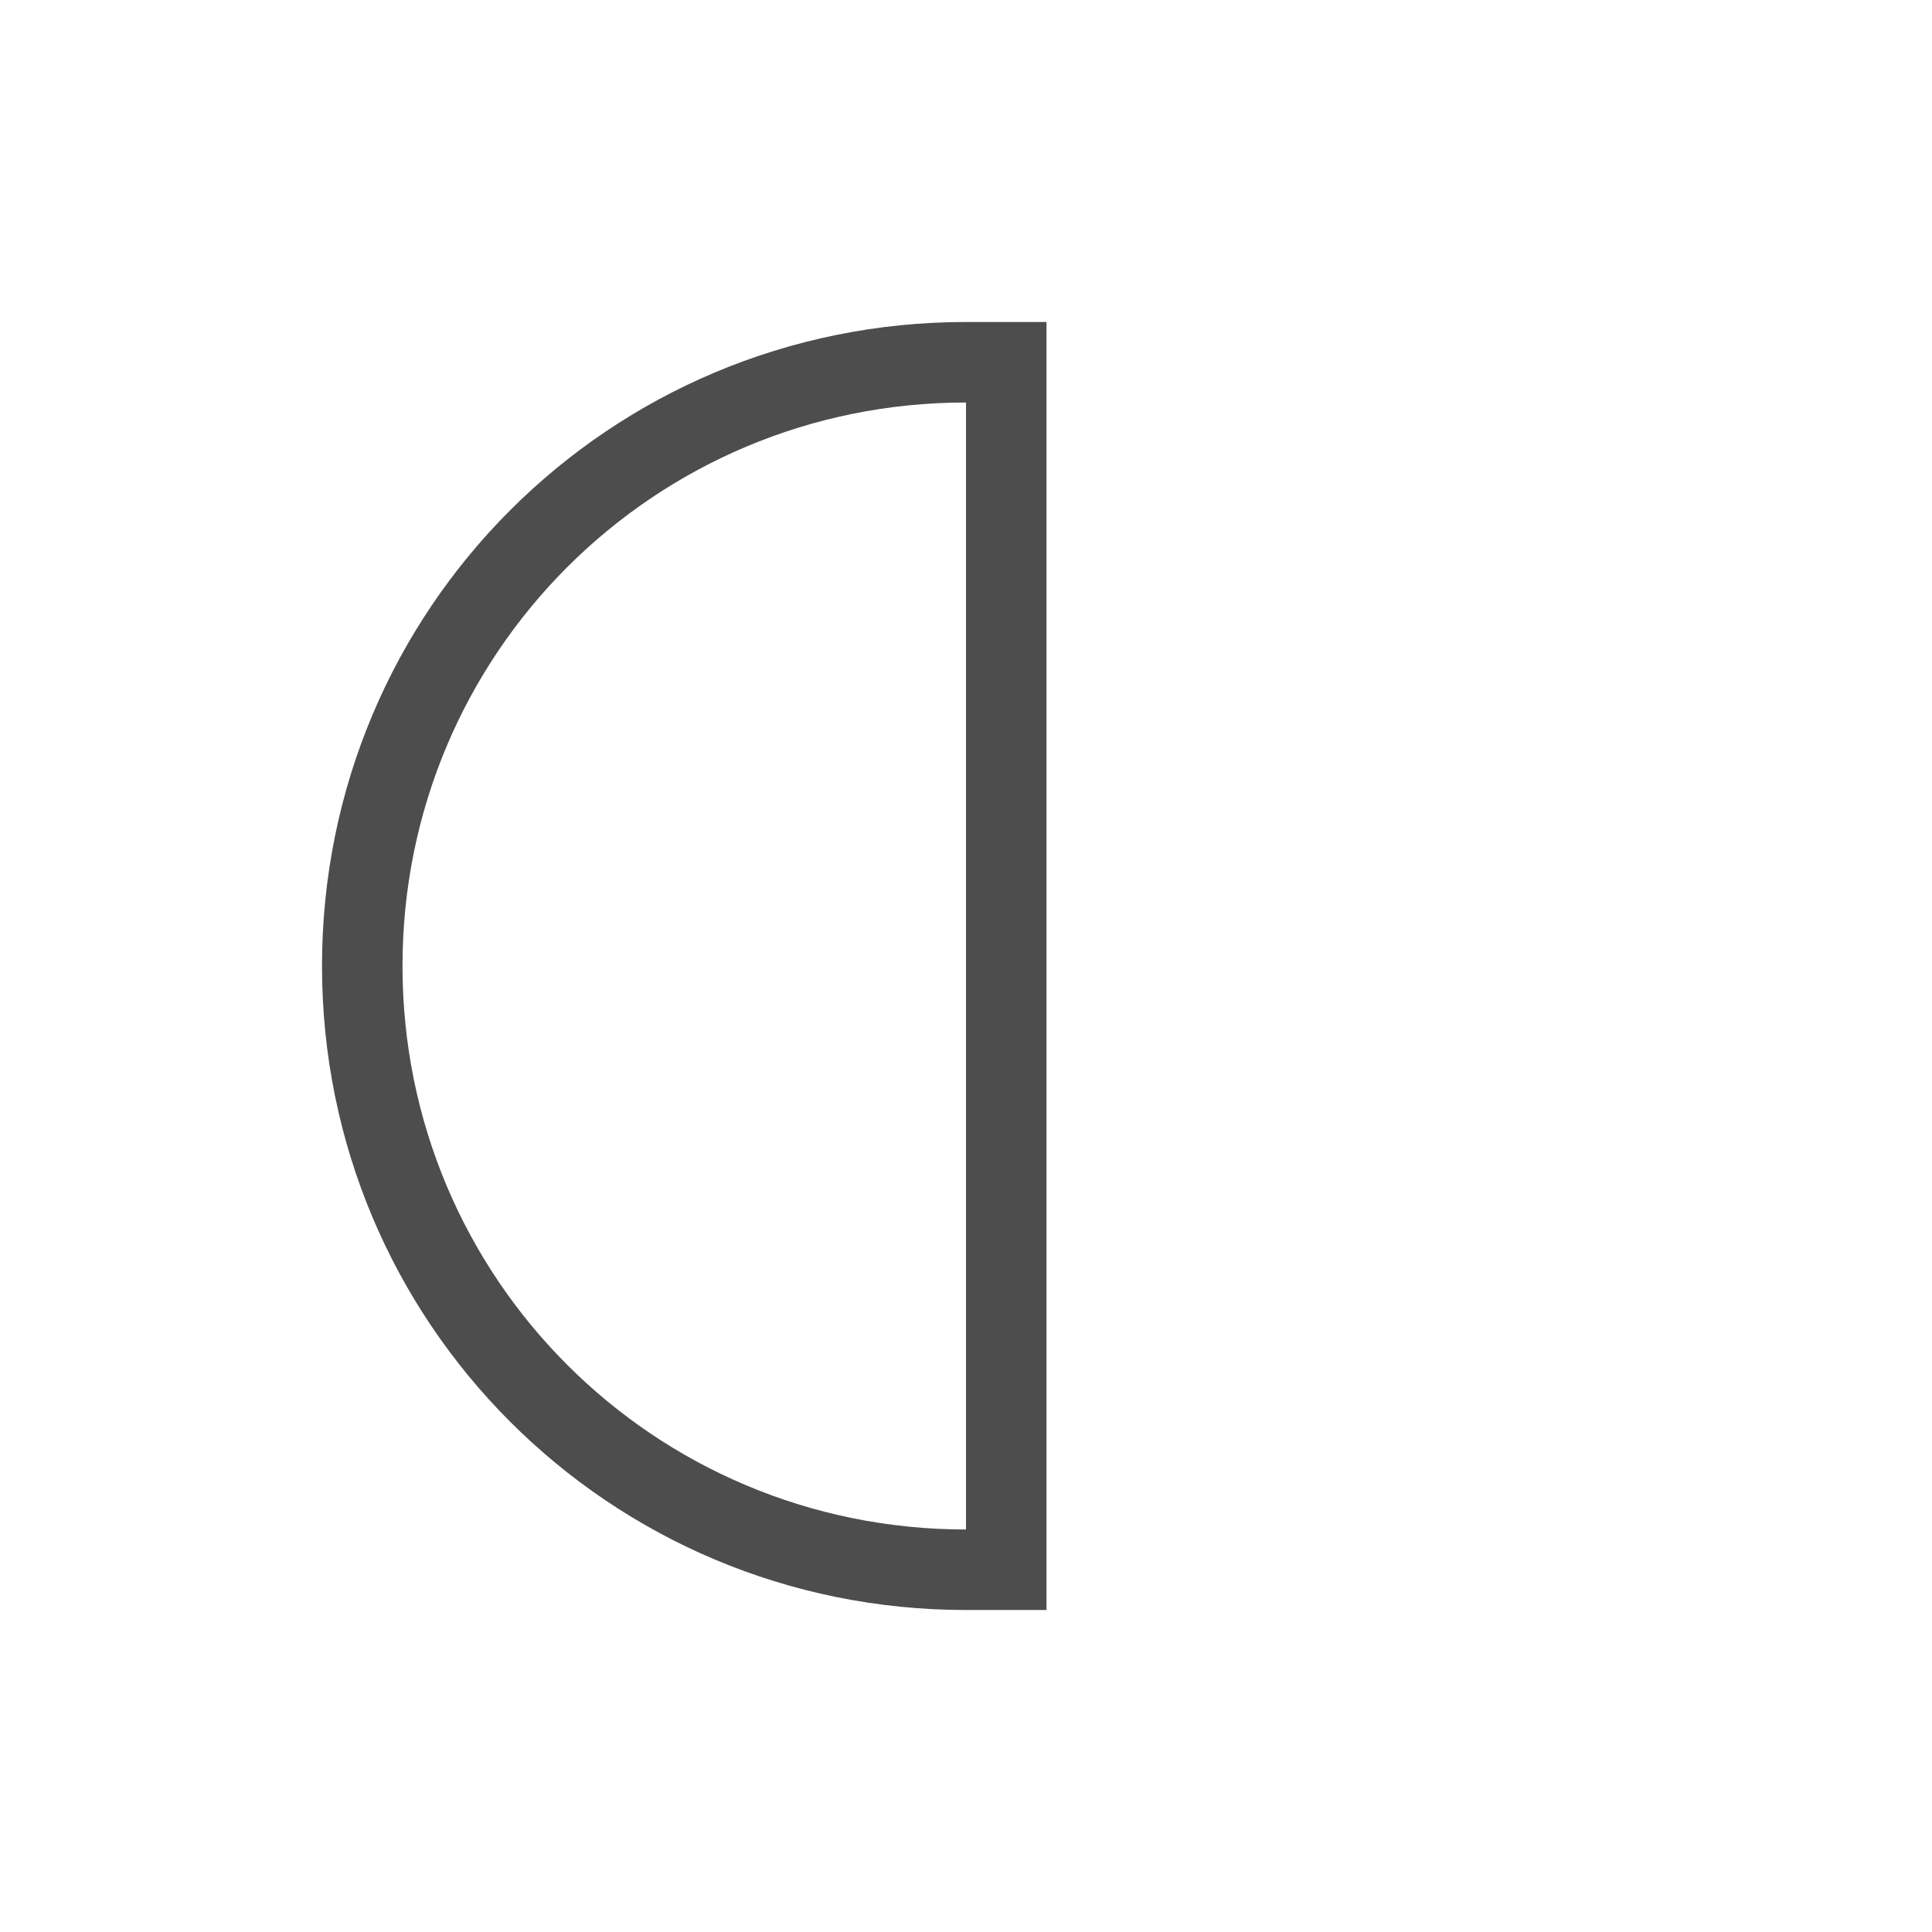
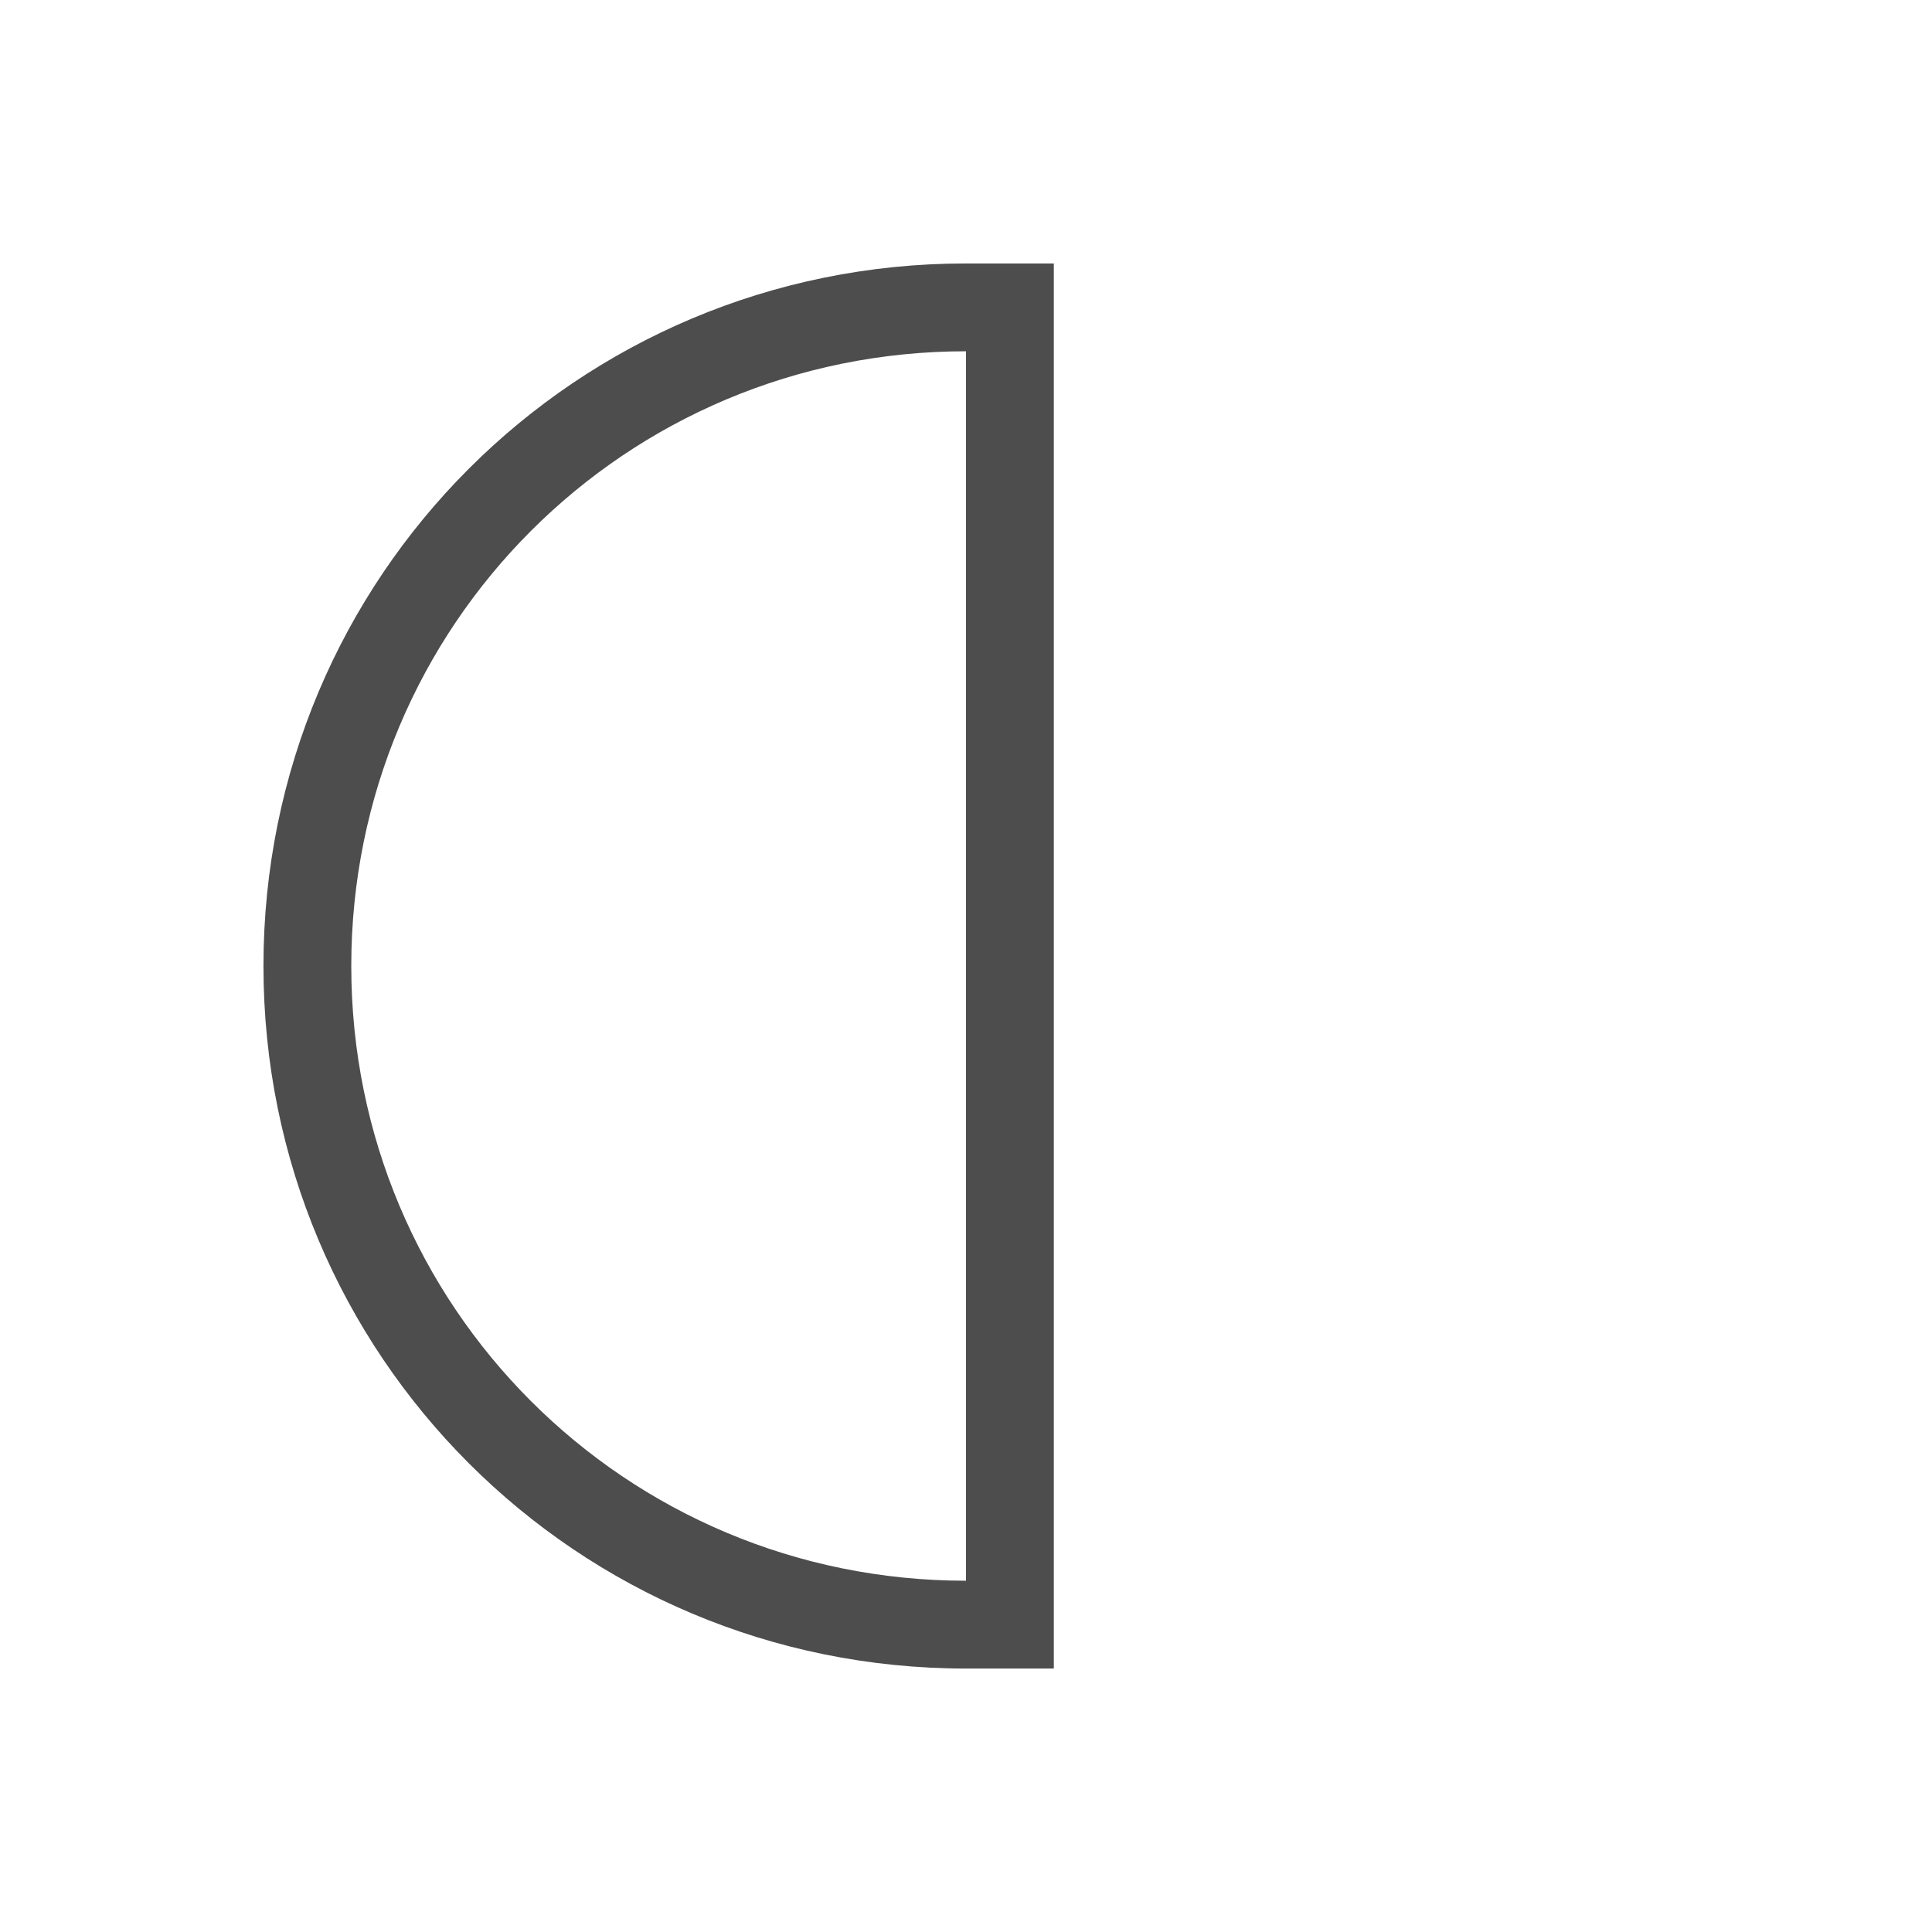
- <svg xmlns="http://www.w3.org/2000/svg" width="24" height="24" id="svg3760" version="1.1">
+ <svg xmlns="http://www.w3.org/2000/svg" width="22" height="22" id="svg3760" version="1.1">
  <defs id="defs3762" />
-   <g id="layer1" transform="translate(-550.2857,-606.6479)">
-     <path style="opacity:1;fill:#4d4d4d;fill-opacity:1;stroke:none" d="M 12 4 C 7.568 4 4 7.568 4 12 C 4 16.432 7.568 20 12 20 L 13 20 L 13 4 L 12 4 z M 12 5 L 12 19 C 8.122 19 5 15.878 5 12 C 5 8.122 8.122 5 12 5 z " transform="translate(550.2857,606.6479)" id="rect4112" />
+   <g id="layer1" transform="translate(-551.2857,-607.6479)">
+     <path style="opacity:1;fill:#4d4d4d;fill-opacity:1;stroke:none" d="m 12,4 c -4.432,0 -8,3.568 -8,8 0,4.432 3.568,8 8,8 l 1,0 0,-16 -1,0 z m 0,1 0,14 C 8.122,19 5,15.878 5,12 5,8.122 8.122,5 12,5 Z" transform="translate(550.2857,606.6479)" id="rect4112" />
  </g>
</svg>
